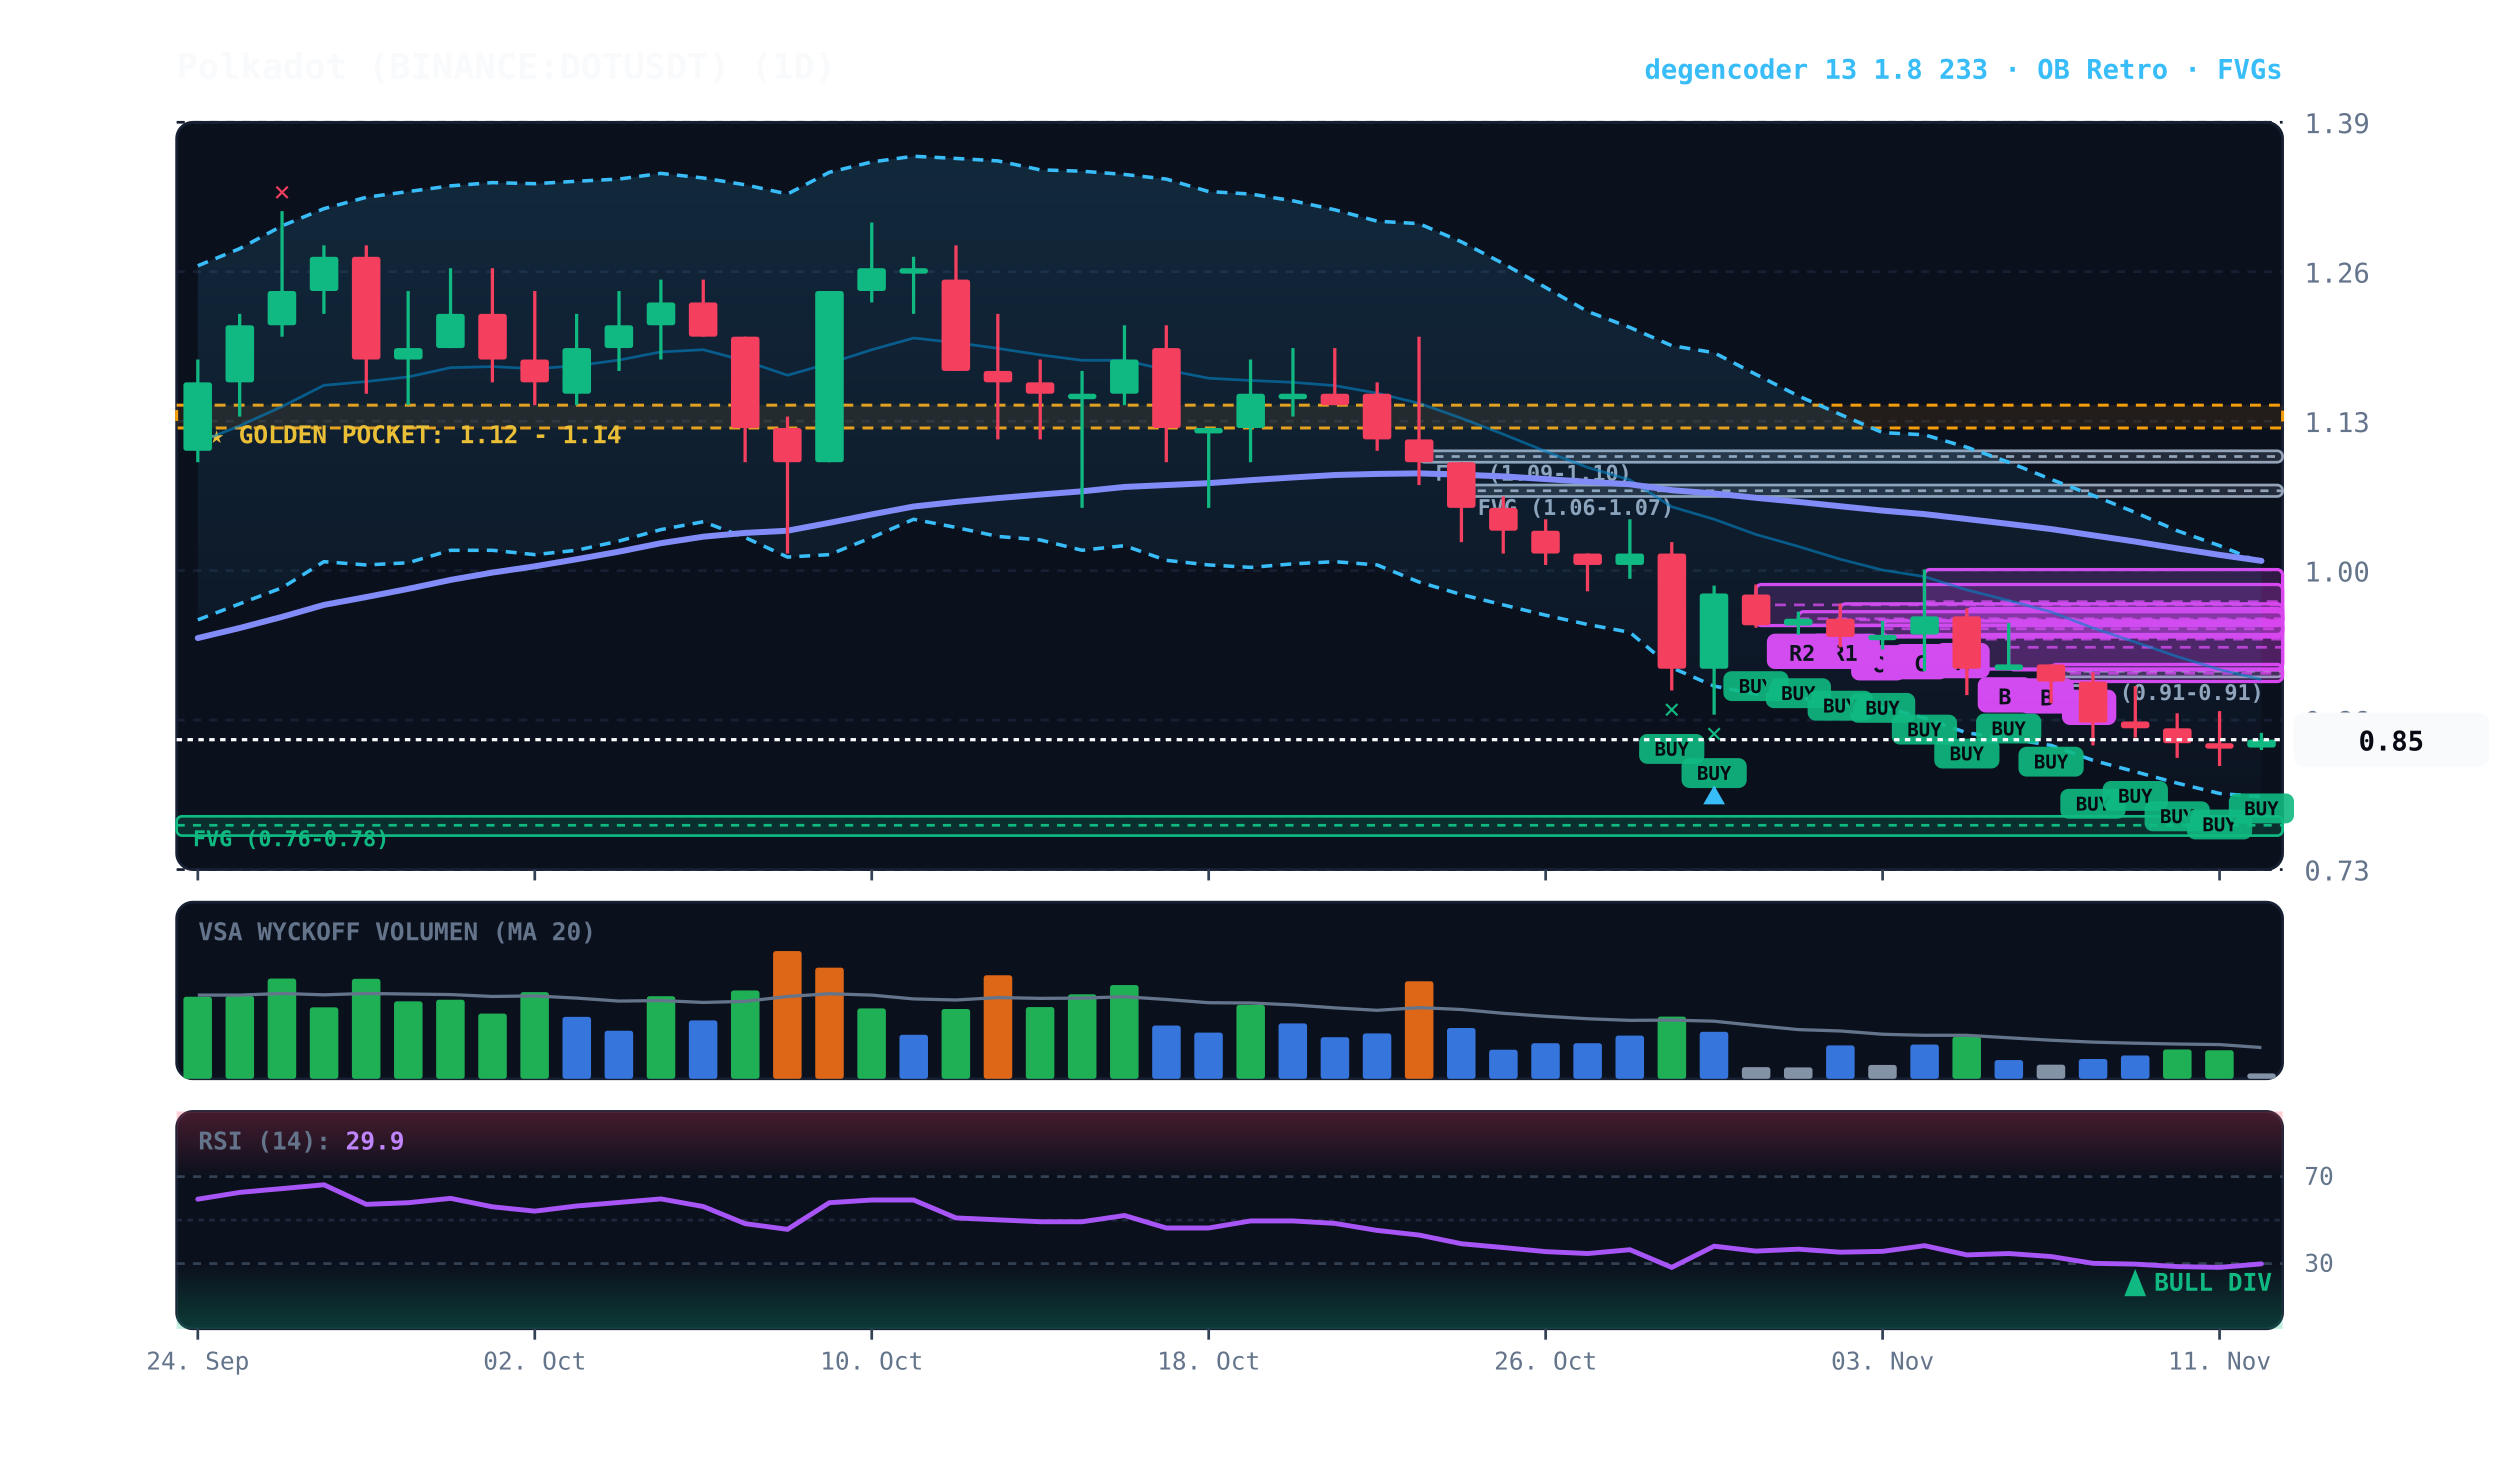
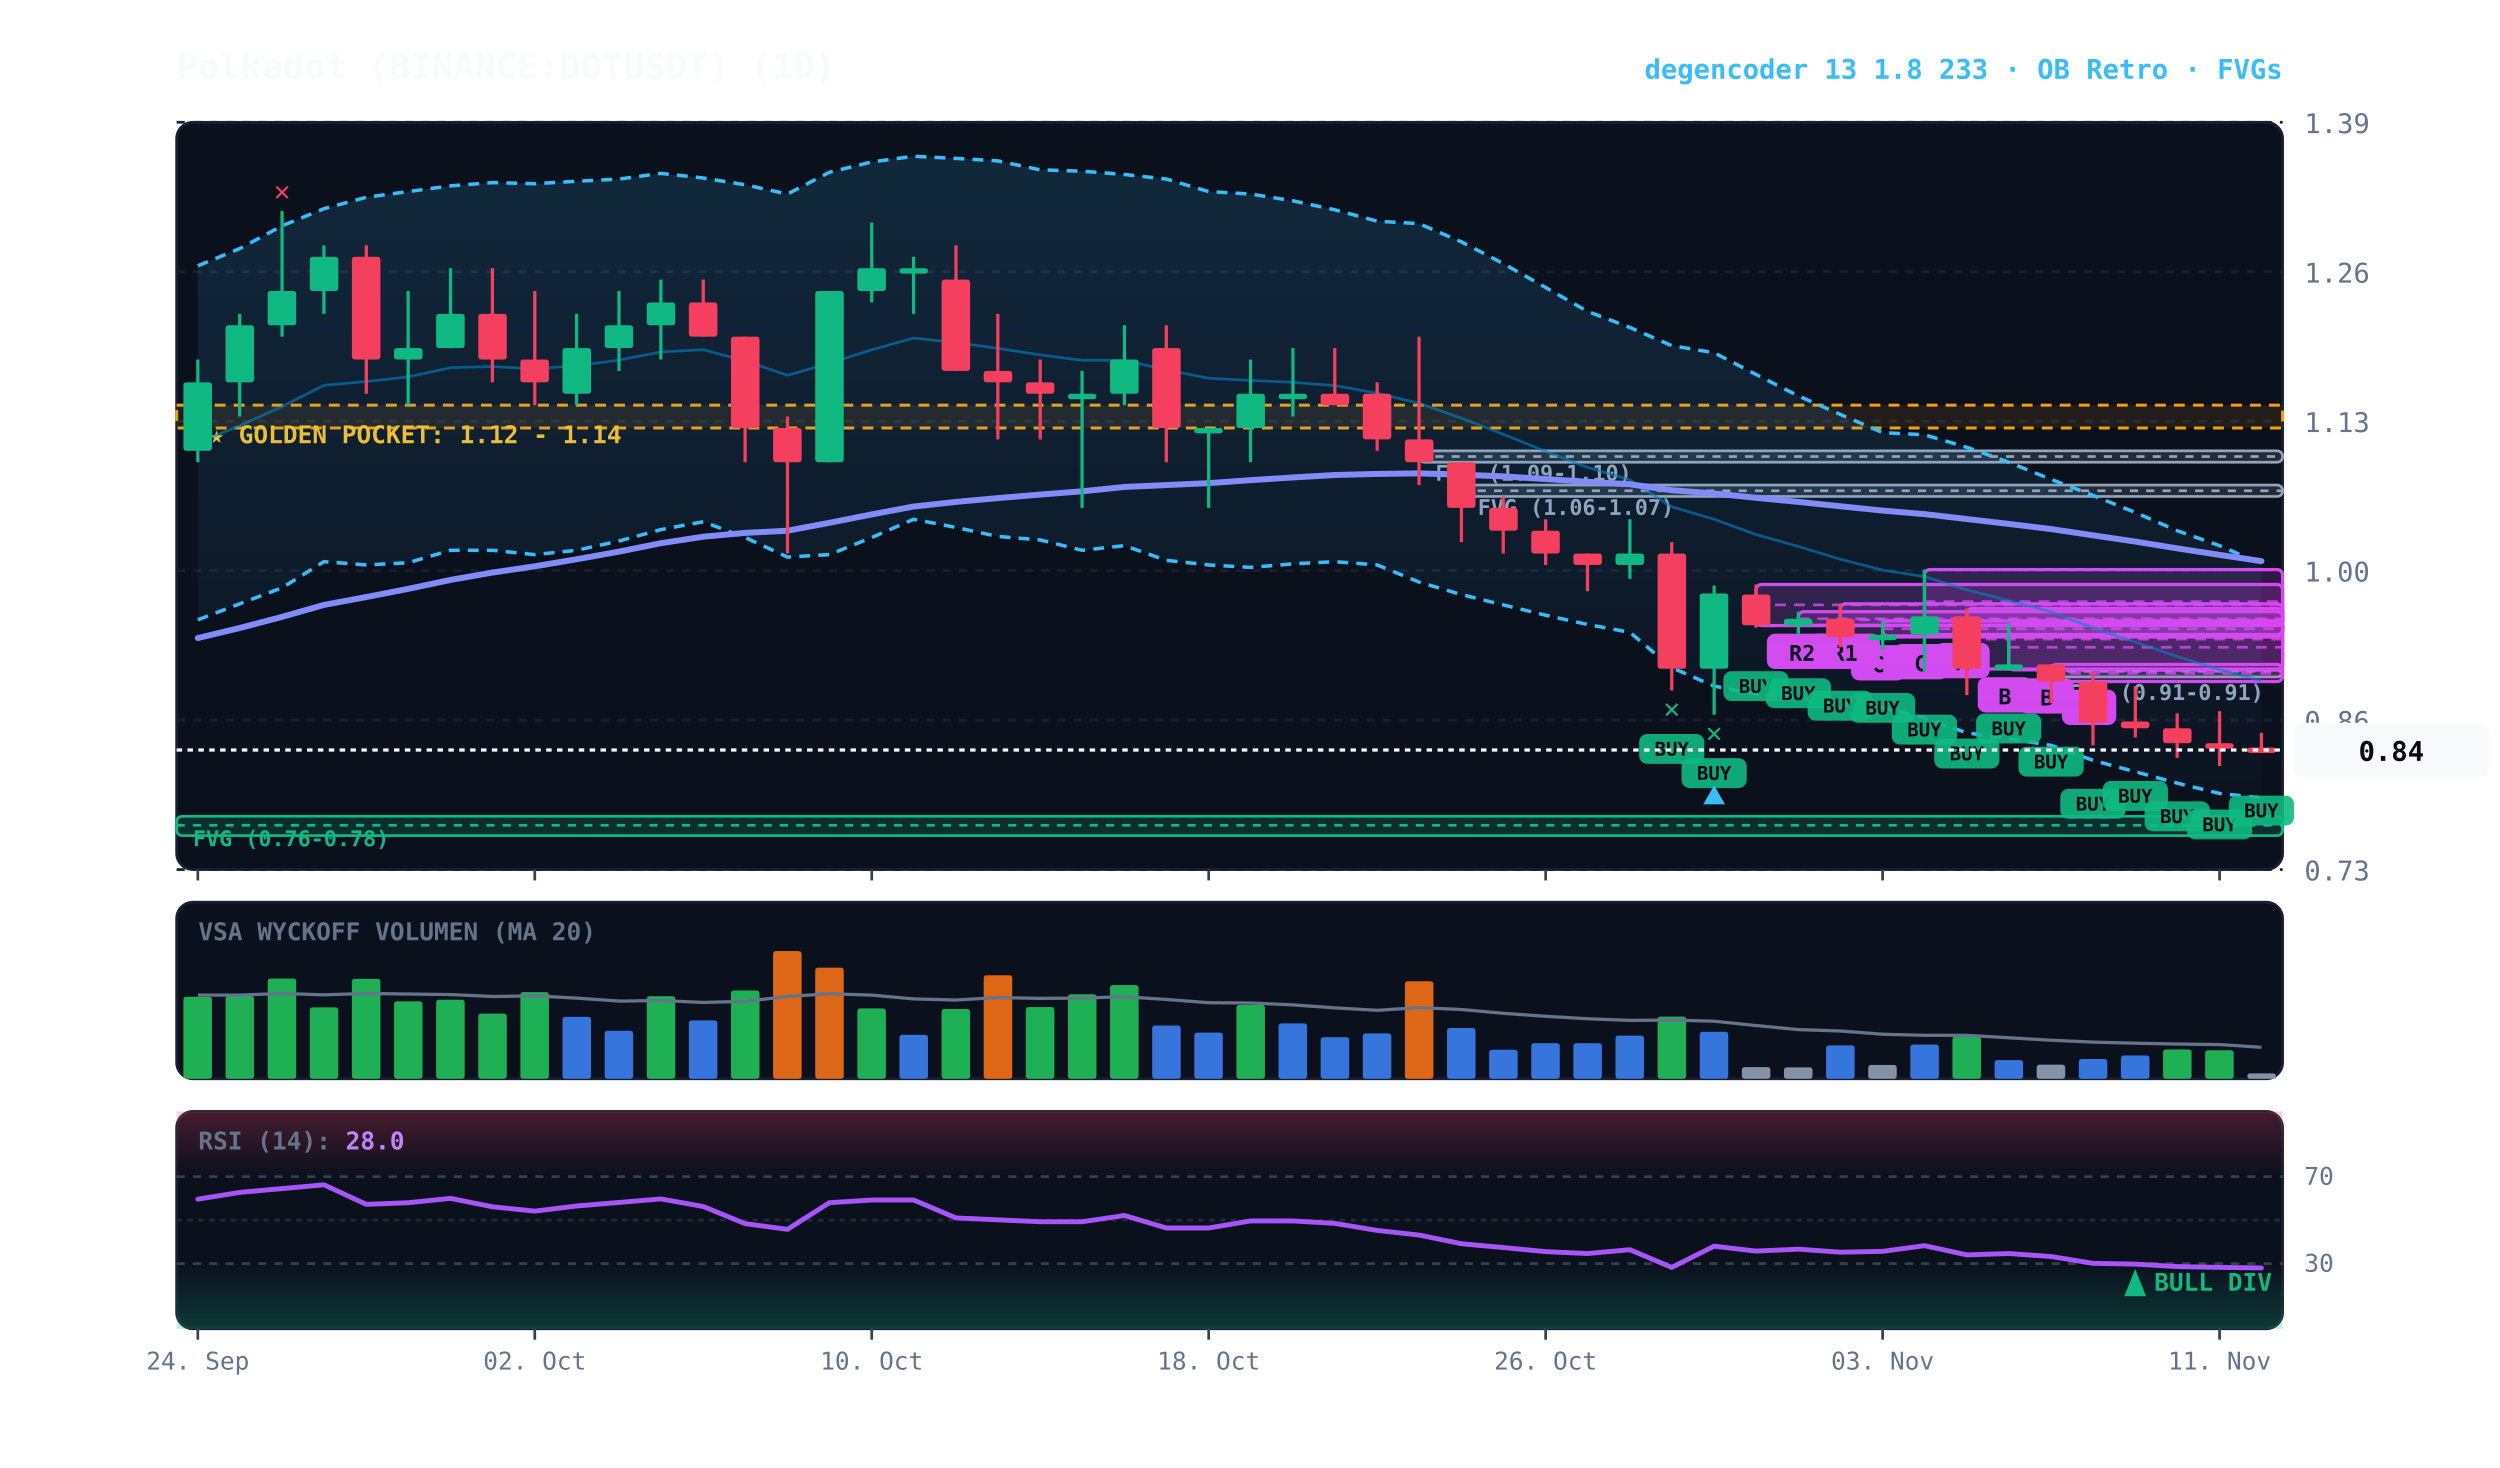
<svg xmlns="http://www.w3.org/2000/svg" viewBox="0 0 920 540" width="100%" height="100%" style="background:#070a13; font-family:'JetBrains Mono', monospace;">
  <defs>
    <linearGradient id="cloud-grad" x1="0%" y1="0%" x2="0%" y2="100%">
      <stop offset="0%" stop-color="#38bdf8" stop-opacity="0.14" />
      <stop offset="100%" stop-color="#38bdf8" stop-opacity="0.02" />
    </linearGradient>
    <linearGradient id="rsi-overbought" x1="0%" y1="0%" x2="0%" y2="100%">
      <stop offset="0%" stop-color="#f43f5e" stop-opacity="0.25" />
      <stop offset="100%" stop-color="#f43f5e" stop-opacity="0.0" />
    </linearGradient>
    <linearGradient id="rsi-oversold" x1="0%" y1="0%" x2="0%" y2="100%">
      <stop offset="0%" stop-color="#10b981" stop-opacity="0.0" />
      <stop offset="100%" stop-color="#10b981" stop-opacity="0.25" />
    </linearGradient>
  </defs>
  <rect x="65" y="45" width="775" height="275" fill="#0b101d" rx="6" stroke="#172033" stroke-width="1" />
  <rect x="65" y="332" width="775" height="65" fill="#0b101d" rx="6" stroke="#172033" stroke-width="1" />
  <rect x="65" y="409" width="775" height="80" fill="#0b101d" rx="6" stroke="#172033" stroke-width="1" />
  <line x1="65" y1="320.0" x2="840" y2="320.0" stroke="#172033" stroke-dasharray="3,3" stroke-width="1" />
  <text x="848" y="324.0" fill="#64748b" font-size="10" text-anchor="start">0.73</text>
  <line x1="65" y1="265.0" x2="840" y2="265.0" stroke="#172033" stroke-dasharray="3,3" stroke-width="1" />
  <text x="848" y="269.0" fill="#64748b" font-size="10" text-anchor="start">0.86</text>
  <line x1="65" y1="210.0" x2="840" y2="210.0" stroke="#172033" stroke-dasharray="3,3" stroke-width="1" />
  <text x="848" y="214.0" fill="#64748b" font-size="10" text-anchor="start">1.00</text>
  <line x1="65" y1="155.0" x2="840" y2="155.0" stroke="#172033" stroke-dasharray="3,3" stroke-width="1" />
  <text x="848" y="159.0" fill="#64748b" font-size="10" text-anchor="start">1.13</text>
  <line x1="65" y1="100.0" x2="840" y2="100.0" stroke="#172033" stroke-dasharray="3,3" stroke-width="1" />
  <text x="848" y="104.0" fill="#64748b" font-size="10" text-anchor="start">1.26</text>
  <line x1="65" y1="45.0" x2="840" y2="45.0" stroke="#172033" stroke-dasharray="3,3" stroke-width="1" />
  <text x="848" y="49.0" fill="#64748b" font-size="10" text-anchor="start">1.39</text>
  <rect x="65" y="149.1" width="775" height="8.4" fill="rgba(245, 158, 11, 0.10)" stroke="#f59e0b" stroke-dasharray="4,3" stroke-width="1.1" />
  <text x="77" y="163.1" fill="#fbbf24" font-size="9" font-weight="bold">★ GOLDEN POCKET: 1.12 - 1.14</text>
  <rect x="754.8" y="246.6" width="85.2" height="2.5" fill="rgba(148, 163, 184, 0.18)" stroke="#94a3b8" stroke-width="1" rx="2" />
  <line x1="754.8" y1="247.0" x2="840" y2="247.0" stroke="#94a3b8" stroke-dasharray="3,3" stroke-width="1" />
  <text x="760.8" y="257.6" fill="#94a3b8" font-size="8" font-weight="bold">FVG (0.91-0.91)</text>
  <rect x="537.8" y="178.5" width="302.2" height="4.2" fill="rgba(148, 163, 184, 0.18)" stroke="#94a3b8" stroke-width="1" rx="2" />
  <line x1="537.8" y1="180.6" x2="840" y2="180.6" stroke="#94a3b8" stroke-dasharray="3,3" stroke-width="1" />
  <text x="543.8" y="189.5" fill="#94a3b8" font-size="8" font-weight="bold">FVG (1.06-1.07)</text>
  <rect x="522.2" y="165.9" width="317.8" height="4.2" fill="rgba(148, 163, 184, 0.18)" stroke="#94a3b8" stroke-width="1" rx="2" />
  <line x1="522.2" y1="168.0" x2="840" y2="168.0" stroke="#94a3b8" stroke-dasharray="3,3" stroke-width="1" />
  <text x="528.2" y="176.9" fill="#94a3b8" font-size="8" font-weight="bold">FVG (1.09-1.10)</text>
  <rect x="65.0" y="300.4" width="775.0" height="7.1" fill="rgba(16, 185, 129, 0.18)" stroke="#10b981" stroke-width="1" rx="2" />
  <line x1="65.0" y1="303.7" x2="840" y2="303.7" stroke="#10b981" stroke-dasharray="3,3" stroke-width="1" />
  <text x="71.0" y="311.4" fill="#10b981" font-size="8" font-weight="bold">FVG (0.76-0.78)</text>
  <rect x="754.8" y="244.5" width="85.2" height="6.3" fill="rgba(217, 70, 239, 0.18)" stroke="#d946ef" stroke-width="1.2" rx="2" />
  <line x1="754.8" y1="247.8" x2="840" y2="247.8" stroke="#d946ef" stroke-dasharray="4,3" stroke-width="1.0" opacity="0.8" />
  <rect x="758.8" y="253.8" width="20" height="13" fill="#d946ef" rx="3" />
  <text x="768.8" y="263.8" fill="#070a13" font-size="8" font-weight="bold" text-anchor="middle">C</text>
  <rect x="739.2" y="229.3" width="100.8" height="17.2" fill="rgba(217, 70, 239, 0.18)" stroke="#d946ef" stroke-width="1.2" rx="2" />
  <line x1="739.2" y1="238.2" x2="840" y2="238.2" stroke="#d946ef" stroke-dasharray="4,3" stroke-width="1.0" opacity="0.8" />
  <rect x="743.2" y="249.6" width="20" height="13" fill="#d946ef" rx="3" />
  <text x="753.2" y="259.6" fill="#070a13" font-size="8" font-weight="bold" text-anchor="middle">B</text>
  <rect x="723.8" y="223.9" width="116.2" height="22.3" fill="rgba(217, 70, 239, 0.18)" stroke="#d946ef" stroke-width="1.2" rx="2" />
  <line x1="723.8" y1="235.2" x2="840" y2="235.2" stroke="#d946ef" stroke-dasharray="4,3" stroke-width="1.0" opacity="0.8" />
  <rect x="727.8" y="249.2" width="20" height="13" fill="#d946ef" rx="3" />
  <text x="737.8" y="259.2" fill="#070a13" font-size="8" font-weight="bold" text-anchor="middle">B</text>
  <rect x="708.2" y="209.6" width="131.8" height="23.9" fill="rgba(217, 70, 239, 0.18)" stroke="#d946ef" stroke-width="1.2" rx="2" />
  <line x1="708.2" y1="221.4" x2="840" y2="221.4" stroke="#d946ef" stroke-dasharray="4,3" stroke-width="1.0" opacity="0.8" />
  <rect x="712.2" y="236.6" width="20" height="13" fill="#d946ef" rx="3" />
  <text x="722.2" y="246.6" fill="#070a13" font-size="8" font-weight="bold" text-anchor="middle">A</text>
  <rect x="692.8" y="228.5" width="147.2" height="5.5" fill="rgba(217, 70, 239, 0.18)" stroke="#d946ef" stroke-width="1.2" rx="2" />
  <line x1="692.8" y1="231.4" x2="840" y2="231.4" stroke="#d946ef" stroke-dasharray="4,3" stroke-width="1.0" opacity="0.8" />
  <rect x="696.8" y="237.0" width="20" height="13" fill="#d946ef" rx="3" />
  <text x="706.8" y="247.0" fill="#070a13" font-size="8" font-weight="bold" text-anchor="middle">C</text>
  <rect x="677.2" y="222.2" width="162.8" height="12.2" fill="rgba(217, 70, 239, 0.18)" stroke="#d946ef" stroke-width="1.2" rx="2" />
  <line x1="677.2" y1="228.1" x2="840" y2="228.1" stroke="#d946ef" stroke-dasharray="4,3" stroke-width="1.0" opacity="0.8" />
  <rect x="681.2" y="237.4" width="20" height="13" fill="#d946ef" rx="3" />
  <text x="691.2" y="247.4" fill="#070a13" font-size="8" font-weight="bold" text-anchor="middle">C</text>
  <rect x="661.8" y="225.1" width="178.2" height="5.0" fill="rgba(217, 70, 239, 0.18)" stroke="#d946ef" stroke-width="1.2" rx="2" />
  <line x1="661.8" y1="227.7" x2="840" y2="227.7" stroke="#d946ef" stroke-dasharray="4,3" stroke-width="1.0" opacity="0.8" />
  <rect x="665.8" y="233.2" width="26" height="13" fill="#d946ef" rx="3" />
  <text x="678.8" y="243.2" fill="#070a13" font-size="8" font-weight="bold" text-anchor="middle">R1</text>
  <rect x="646.2" y="215.1" width="193.8" height="15.1" fill="rgba(217, 70, 239, 0.18)" stroke="#d946ef" stroke-width="1.2" rx="2" />
  <line x1="646.2" y1="222.6" x2="840" y2="222.6" stroke="#d946ef" stroke-dasharray="4,3" stroke-width="1.0" opacity="0.8" />
  <rect x="650.2" y="233.2" width="26" height="13" fill="#d946ef" rx="3" />
  <text x="663.2" y="243.2" fill="#070a13" font-size="8" font-weight="bold" text-anchor="middle">R2</text>
-   <polygon points="72.8,97.8 88.2,91.5 103.8,83.1 119.2,76.8 134.8,72.6 150.2,70.5 165.8,68.4 181.2,67.2 196.8,67.6 212.2,66.7 227.8,65.9 243.2,63.8 258.8,65.5 274.2,68.0 289.8,71.4 305.2,63.4 320.8,59.6 336.2,57.5 351.8,58.3 367.2,59.2 382.8,62.5 398.2,63.0 413.8,64.2 429.2,65.9 444.8,70.5 460.2,71.4 475.8,73.9 491.2,77.2 506.8,81.4 522.2,82.3 537.8,89.0 553.2,97.0 568.8,105.8 584.2,114.6 599.8,120.5 615.2,127.2 630.8,129.8 646.2,137.8 661.8,145.7 677.2,152.5 692.8,159.2 708.2,160.0 723.8,164.6 739.2,170.1 754.8,176.4 770.2,182.3 785.8,188.6 801.2,195.3 816.8,200.8 832.2,207.1 832.2,293.2 816.8,292.0 801.2,288.2 785.8,284.0 770.2,279.8 754.8,274.3 739.2,271.8 723.8,269.7 708.2,264.2 692.8,260.4 677.2,259.2 661.8,256.7 646.2,255.4 630.8,252.5 615.2,245.7 599.8,232.7 584.2,229.8 568.8,226.4 553.2,222.6 537.8,218.8 522.2,214.2 506.8,207.9 491.2,206.7 475.8,207.5 460.2,208.8 444.8,207.9 429.2,206.2 413.8,200.8 398.2,202.5 382.8,198.7 367.2,197.4 351.8,194.1 336.2,191.1 320.8,197.8 305.2,204.1 289.8,205.0 274.2,197.8 258.8,192.0 243.2,194.9 227.8,199.1 212.2,202.5 196.8,204.1 181.2,202.5 165.8,202.5 150.2,207.1 134.8,207.9 119.2,206.7 103.8,216.3 88.2,222.2 72.8,228.1" fill="url(#cloud-grad)" />
-   <polyline points="72.8,97.8 88.2,91.5 103.8,83.1 119.2,76.8 134.8,72.6 150.2,70.5 165.8,68.4 181.2,67.2 196.8,67.6 212.2,66.7 227.8,65.9 243.2,63.8 258.8,65.5 274.2,68.0 289.8,71.4 305.2,63.4 320.8,59.6 336.2,57.5 351.8,58.3 367.2,59.2 382.8,62.5 398.2,63.0 413.8,64.2 429.2,65.9 444.8,70.5 460.2,71.4 475.8,73.9 491.2,77.2 506.8,81.4 522.2,82.3 537.8,89.0 553.2,97.0 568.8,105.8 584.2,114.6 599.8,120.5 615.2,127.2 630.8,129.8 646.2,137.8 661.8,145.7 677.2,152.5 692.8,159.2 708.2,160.0 723.8,164.6 739.2,170.1 754.8,176.4 770.2,182.3 785.8,188.6 801.2,195.3 816.8,200.8 832.2,207.1" fill="none" stroke="#38bdf8" stroke-width="1.3" stroke-dasharray="4,3" />
-   <polyline points="72.8,228.1 88.2,222.2 103.8,216.3 119.2,206.7 134.8,207.9 150.2,207.1 165.8,202.5 181.2,202.5 196.8,204.1 212.2,202.5 227.8,199.1 243.2,194.9 258.8,192.0 274.2,197.8 289.8,205.0 305.2,204.1 320.8,197.8 336.2,191.1 351.8,194.1 367.2,197.4 382.8,198.7 398.2,202.5 413.8,200.8 429.2,206.2 444.8,207.9 460.2,208.8 475.8,207.5 491.2,206.7 506.8,207.9 522.2,214.2 537.8,218.8 553.2,222.6 568.8,226.4 584.2,229.8 599.8,232.7 615.2,245.7 630.8,252.5 646.2,255.4 661.8,256.7 677.2,259.2 692.8,260.4 708.2,264.2 723.8,269.7 739.2,271.8 754.8,274.3 770.2,279.8 785.8,284.0 801.2,288.2 816.8,292.0 832.2,293.2" fill="none" stroke="#38bdf8" stroke-width="1.3" stroke-dasharray="4,3" />
-   <polyline points="72.8,162.9 88.2,156.7 103.8,149.6 119.2,141.8 134.8,140.4 150.2,138.7 165.8,135.3 181.2,134.9 196.8,135.7 212.2,134.6 227.8,132.5 243.2,129.5 258.8,128.7 274.2,132.8 289.8,138.1 305.2,133.7 320.8,128.7 336.2,124.4 351.8,126.1 367.2,128.2 382.8,130.6 398.2,132.6 413.8,132.6 429.2,136.1 444.8,139.2 460.2,140.0 475.8,140.7 491.2,141.9 506.8,144.7 522.2,148.4 537.8,153.9 553.2,159.8 568.8,166.1 584.2,172.0 599.8,176.6 615.2,186.5 630.8,191.1 646.2,196.7 661.8,201.1 677.2,205.8 692.8,209.8 708.2,212.2 723.8,217.1 739.2,221.0 754.8,225.2 770.2,231.1 785.8,236.3 801.2,241.6 816.8,246.4 832.2,250.1" fill="none" stroke="#0284c7" stroke-width="1.0" stroke-opacity="0.6" />
-   <polyline points="72.8,234.8 88.2,231.1 103.8,227.0 119.2,222.6 134.8,219.7 150.2,216.7 165.8,213.4 181.2,210.7 196.8,208.4 212.2,205.8 227.8,203.0 243.2,199.9 258.8,197.5 274.2,196.1 289.8,195.3 305.2,192.4 320.8,189.3 336.2,186.4 351.8,184.7 367.2,183.3 382.8,182.0 398.2,180.8 413.8,179.2 429.2,178.5 444.8,177.8 460.2,176.7 475.8,175.7 491.2,174.8 506.8,174.4 522.2,174.2 537.8,174.7 553.2,175.3 568.8,176.3 584.2,177.3 599.8,178.2 615.2,180.4 630.8,181.6 646.2,183.2 661.8,184.7 677.2,186.3 692.8,187.9 708.2,189.2 723.8,191.0 739.2,192.8 754.8,194.7 770.2,197.0 785.8,199.3 801.2,201.8 816.8,204.2 832.2,206.4" fill="none" stroke="#818cf8" stroke-width="2.2" stroke-linecap="round" />
+   <polygon points="72.8,97.8 88.2,91.5 103.8,83.1 119.2,76.8 134.8,72.6 150.2,70.5 165.8,68.4 181.2,67.2 196.8,67.6 212.2,66.7 227.8,65.9 243.2,63.8 258.8,65.5 274.2,68.0 289.8,71.4 305.2,63.4 320.8,59.6 336.2,57.5 351.8,58.3 367.2,59.2 382.8,62.5 398.2,63.0 413.8,64.2 429.2,65.9 444.8,70.5 460.2,71.4 475.8,73.9 491.2,77.2 506.8,81.4 522.2,82.3 537.8,89.0 553.2,97.0 568.8,105.8 584.2,114.6 599.8,120.5 615.2,127.2 630.8,129.8 646.2,137.8 661.8,145.7 677.2,152.5 692.8,159.2 708.2,160.0 723.8,164.6 739.2,170.1 754.8,176.4 770.2,182.3 785.8,188.6 801.2,195.3 816.8,200.8 832.2,207.5 832.2,293.6 816.8,292.0 801.2,288.2 785.8,284.0 770.2,279.8 754.8,274.3 739.2,271.8 723.8,269.7 708.2,264.2 692.8,260.4 677.2,259.2 661.8,256.7 646.2,255.4 630.8,252.5 615.2,245.7 599.8,232.7 584.2,229.8 568.8,226.4 553.2,222.6 537.8,218.8 522.2,214.2 506.8,207.9 491.2,206.7 475.8,207.5 460.2,208.8 444.8,207.9 429.2,206.2 413.8,200.8 398.2,202.5 382.8,198.7 367.2,197.4 351.8,194.1 336.2,191.1 320.8,197.8 305.2,204.1 289.8,205.0 274.2,197.8 258.8,192.0 243.2,194.9 227.8,199.1 212.2,202.5 196.8,204.1 181.2,202.5 165.8,202.5 150.2,207.1 134.8,207.9 119.2,206.7 103.8,216.3 88.2,222.2 72.8,228.1" fill="url(#cloud-grad)" />
+   <polyline points="72.8,97.8 88.2,91.5 103.8,83.1 119.2,76.8 134.8,72.6 150.2,70.5 165.8,68.4 181.2,67.2 196.8,67.6 212.2,66.7 227.8,65.9 243.2,63.8 258.8,65.5 274.2,68.0 289.8,71.4 305.2,63.4 320.8,59.6 336.2,57.5 351.8,58.3 367.2,59.2 382.8,62.5 398.2,63.0 413.8,64.2 429.2,65.9 444.8,70.5 460.2,71.4 475.8,73.9 491.2,77.2 506.8,81.4 522.2,82.3 537.8,89.0 553.2,97.0 568.8,105.8 584.2,114.6 599.8,120.5 615.2,127.2 630.8,129.8 646.2,137.8 661.8,145.7 677.2,152.5 692.8,159.2 708.2,160.0 723.8,164.6 739.2,170.1 754.8,176.4 770.2,182.3 785.8,188.6 801.2,195.3 816.8,200.8 832.2,207.5" fill="none" stroke="#38bdf8" stroke-width="1.3" stroke-dasharray="4,3" />
+   <polyline points="72.8,228.1 88.2,222.2 103.8,216.3 119.2,206.7 134.8,207.9 150.2,207.1 165.8,202.5 181.2,202.5 196.8,204.1 212.2,202.5 227.8,199.1 243.2,194.9 258.8,192.0 274.2,197.8 289.8,205.0 305.2,204.1 320.8,197.8 336.2,191.1 351.8,194.1 367.2,197.4 382.8,198.7 398.2,202.5 413.8,200.8 429.2,206.2 444.8,207.9 460.2,208.8 475.8,207.5 491.2,206.7 506.8,207.9 522.2,214.2 537.8,218.8 553.2,222.6 568.8,226.4 584.2,229.8 599.8,232.7 615.2,245.7 630.8,252.5 646.2,255.4 661.8,256.7 677.2,259.2 692.8,260.4 708.2,264.2 723.8,269.7 739.2,271.8 754.8,274.3 770.2,279.8 785.8,284.0 801.2,288.2 816.8,292.0 832.2,293.6" fill="none" stroke="#38bdf8" stroke-width="1.3" stroke-dasharray="4,3" />
+   <polyline points="72.8,162.9 88.2,156.7 103.8,149.6 119.2,141.8 134.8,140.4 150.2,138.7 165.8,135.3 181.2,134.9 196.8,135.7 212.2,134.6 227.8,132.5 243.2,129.5 258.8,128.7 274.2,132.8 289.8,138.1 305.2,133.7 320.8,128.7 336.2,124.4 351.8,126.1 367.2,128.2 382.8,130.6 398.2,132.6 413.8,132.6 429.2,136.1 444.8,139.2 460.2,140.0 475.8,140.7 491.2,141.9 506.8,144.7 522.2,148.4 537.8,153.9 553.2,159.8 568.8,166.1 584.2,172.0 599.8,176.6 615.2,186.5 630.8,191.1 646.2,196.7 661.8,201.1 677.2,205.8 692.8,209.8 708.2,212.2 723.8,217.1 739.2,221.0 754.8,225.2 770.2,231.1 785.8,236.3 801.2,241.6 816.8,246.4 832.2,250.6" fill="none" stroke="#0284c7" stroke-width="1.0" stroke-opacity="0.6" />
+   <polyline points="72.8,234.8 88.2,231.1 103.8,227.0 119.2,222.6 134.8,219.7 150.2,216.7 165.8,213.4 181.2,210.7 196.8,208.4 212.2,205.8 227.8,203.0 243.2,199.9 258.8,197.5 274.2,196.1 289.8,195.3 305.2,192.4 320.8,189.3 336.2,186.4 351.8,184.7 367.2,183.3 382.8,182.0 398.2,180.8 413.8,179.2 429.2,178.5 444.8,177.8 460.2,176.7 475.8,175.7 491.2,174.8 506.8,174.4 522.2,174.2 537.8,174.7 553.2,175.3 568.8,176.3 584.2,177.3 599.8,178.2 615.2,180.4 630.8,181.6 646.2,183.2 661.8,184.7 677.2,186.3 692.8,187.9 708.2,189.2 723.8,191.0 739.2,192.8 754.8,194.7 770.2,197.0 785.8,199.3 801.2,201.8 816.8,204.2 832.2,206.5" fill="none" stroke="#818cf8" stroke-width="2.2" stroke-linecap="round" />
  <line x1="72.8" y1="132.3" x2="72.8" y2="170.1" stroke="#10b981" stroke-width="1.2" />
  <rect x="67.5" y="140.7" width="10.5" height="25.2" fill="#10b981" rx="1" />
  <line x1="88.2" y1="115.5" x2="88.2" y2="153.3" stroke="#10b981" stroke-width="1.2" />
  <rect x="83.0" y="119.7" width="10.5" height="21.0" fill="#10b981" rx="1" />
  <line x1="103.8" y1="77.7" x2="103.8" y2="123.9" stroke="#10b981" stroke-width="1.2" />
  <rect x="98.5" y="107.1" width="10.5" height="12.6" fill="#10b981" rx="1" />
  <text x="103.8" y="73.7" fill="#f43f5e" font-size="10" font-weight="bold" text-anchor="middle">✕</text>
  <line x1="119.2" y1="90.3" x2="119.2" y2="115.5" stroke="#10b981" stroke-width="1.2" />
  <rect x="114.0" y="94.5" width="10.5" height="12.6" fill="#10b981" rx="1" />
  <line x1="134.8" y1="90.3" x2="134.8" y2="144.9" stroke="#f43f5e" stroke-width="1.2" />
  <rect x="129.5" y="94.5" width="10.5" height="37.8" fill="#f43f5e" rx="1" />
  <line x1="150.2" y1="107.1" x2="150.2" y2="149.1" stroke="#10b981" stroke-width="1.2" />
  <rect x="145.0" y="128.1" width="10.5" height="4.2" fill="#10b981" rx="1" />
  <line x1="165.8" y1="98.7" x2="165.8" y2="128.1" stroke="#10b981" stroke-width="1.2" />
  <rect x="160.5" y="115.5" width="10.5" height="12.6" fill="#10b981" rx="1" />
  <line x1="181.2" y1="98.7" x2="181.2" y2="140.7" stroke="#f43f5e" stroke-width="1.2" />
  <rect x="176.0" y="115.5" width="10.5" height="16.8" fill="#f43f5e" rx="1" />
  <line x1="196.8" y1="107.1" x2="196.8" y2="149.1" stroke="#f43f5e" stroke-width="1.2" />
  <rect x="191.5" y="132.3" width="10.5" height="8.4" fill="#f43f5e" rx="1" />
  <line x1="212.2" y1="115.5" x2="212.2" y2="149.1" stroke="#10b981" stroke-width="1.2" />
  <rect x="207.0" y="128.1" width="10.5" height="16.8" fill="#10b981" rx="1" />
  <line x1="227.8" y1="107.1" x2="227.8" y2="136.5" stroke="#10b981" stroke-width="1.2" />
  <rect x="222.5" y="119.7" width="10.5" height="8.4" fill="#10b981" rx="1" />
  <line x1="243.2" y1="102.9" x2="243.2" y2="132.3" stroke="#10b981" stroke-width="1.2" />
  <rect x="238.0" y="111.3" width="10.5" height="8.4" fill="#10b981" rx="1" />
  <line x1="258.8" y1="102.9" x2="258.8" y2="123.9" stroke="#f43f5e" stroke-width="1.2" />
  <rect x="253.5" y="111.3" width="10.5" height="12.6" fill="#f43f5e" rx="1" />
  <line x1="274.2" y1="123.9" x2="274.2" y2="170.1" stroke="#f43f5e" stroke-width="1.2" />
  <rect x="269.0" y="123.9" width="10.5" height="33.6" fill="#f43f5e" rx="1" />
  <line x1="289.8" y1="153.3" x2="289.8" y2="203.7" stroke="#f43f5e" stroke-width="1.2" />
  <rect x="284.5" y="157.5" width="10.5" height="12.6" fill="#f43f5e" rx="1" />
  <line x1="305.2" y1="107.1" x2="305.2" y2="170.1" stroke="#10b981" stroke-width="1.2" />
  <rect x="300.0" y="107.1" width="10.5" height="63.0" fill="#10b981" rx="1" />
  <line x1="320.8" y1="81.9" x2="320.8" y2="111.3" stroke="#10b981" stroke-width="1.2" />
  <rect x="315.5" y="98.7" width="10.5" height="8.4" fill="#10b981" rx="1" />
  <line x1="336.2" y1="94.5" x2="336.2" y2="115.5" stroke="#10b981" stroke-width="1.2" />
  <rect x="331.0" y="98.7" width="10.5" height="2.0" fill="#10b981" rx="1" />
  <line x1="351.8" y1="90.3" x2="351.8" y2="136.5" stroke="#f43f5e" stroke-width="1.2" />
  <rect x="346.5" y="102.9" width="10.5" height="33.6" fill="#f43f5e" rx="1" />
  <line x1="367.2" y1="115.5" x2="367.2" y2="161.7" stroke="#f43f5e" stroke-width="1.2" />
  <rect x="362.0" y="136.5" width="10.5" height="4.2" fill="#f43f5e" rx="1" />
  <line x1="382.8" y1="132.3" x2="382.8" y2="161.7" stroke="#f43f5e" stroke-width="1.2" />
  <rect x="377.5" y="140.7" width="10.5" height="4.2" fill="#f43f5e" rx="1" />
  <line x1="398.2" y1="136.5" x2="398.2" y2="186.9" stroke="#10b981" stroke-width="1.2" />
  <rect x="393.0" y="144.9" width="10.5" height="2.0" fill="#10b981" rx="1" />
  <line x1="413.8" y1="119.7" x2="413.8" y2="149.1" stroke="#10b981" stroke-width="1.2" />
  <rect x="408.5" y="132.3" width="10.5" height="12.6" fill="#10b981" rx="1" />
  <line x1="429.2" y1="119.7" x2="429.2" y2="170.1" stroke="#f43f5e" stroke-width="1.2" />
  <rect x="424.0" y="128.1" width="10.5" height="29.4" fill="#f43f5e" rx="1" />
  <line x1="444.8" y1="157.5" x2="444.8" y2="186.9" stroke="#10b981" stroke-width="1.2" />
  <rect x="439.5" y="157.5" width="10.5" height="2.0" fill="#10b981" rx="1" />
  <line x1="460.2" y1="132.3" x2="460.2" y2="170.1" stroke="#10b981" stroke-width="1.2" />
  <rect x="455.0" y="144.9" width="10.5" height="12.6" fill="#10b981" rx="1" />
  <line x1="475.8" y1="128.1" x2="475.8" y2="153.3" stroke="#10b981" stroke-width="1.2" />
  <rect x="470.5" y="144.9" width="10.5" height="2.0" fill="#10b981" rx="1" />
  <line x1="491.2" y1="128.1" x2="491.2" y2="149.1" stroke="#f43f5e" stroke-width="1.2" />
  <rect x="486.0" y="144.9" width="10.5" height="4.2" fill="#f43f5e" rx="1" />
  <line x1="506.8" y1="140.7" x2="506.8" y2="165.9" stroke="#f43f5e" stroke-width="1.2" />
  <rect x="501.5" y="144.9" width="10.5" height="16.8" fill="#f43f5e" rx="1" />
  <line x1="522.2" y1="123.9" x2="522.2" y2="178.5" stroke="#f43f5e" stroke-width="1.2" />
  <rect x="517.0" y="161.7" width="10.5" height="8.4" fill="#f43f5e" rx="1" />
  <line x1="537.8" y1="170.1" x2="537.8" y2="199.5" stroke="#f43f5e" stroke-width="1.2" />
  <rect x="532.5" y="170.1" width="10.5" height="16.8" fill="#f43f5e" rx="1" />
  <line x1="553.2" y1="182.7" x2="553.2" y2="203.7" stroke="#f43f5e" stroke-width="1.2" />
  <rect x="548.0" y="186.9" width="10.5" height="8.4" fill="#f43f5e" rx="1" />
  <line x1="568.8" y1="191.1" x2="568.8" y2="207.9" stroke="#f43f5e" stroke-width="1.2" />
  <rect x="563.5" y="195.3" width="10.5" height="8.4" fill="#f43f5e" rx="1" />
  <line x1="584.2" y1="203.7" x2="584.2" y2="217.6" stroke="#f43f5e" stroke-width="1.2" />
  <rect x="579.0" y="203.7" width="10.5" height="4.2" fill="#f43f5e" rx="1" />
  <line x1="599.8" y1="191.1" x2="599.8" y2="213.0" stroke="#10b981" stroke-width="1.2" />
  <rect x="594.5" y="203.7" width="10.5" height="4.2" fill="#10b981" rx="1" />
  <line x1="615.2" y1="199.5" x2="615.2" y2="254.1" stroke="#f43f5e" stroke-width="1.2" />
  <rect x="610.0" y="203.7" width="10.5" height="42.4" fill="#f43f5e" rx="1" />
  <rect x="603.2" y="270.1" width="24" height="11" fill="#10b981" rx="3" opacity="0.9" />
  <text x="615.2" y="278.1" fill="#070a13" font-size="7" font-weight="bold" text-anchor="middle">BUY</text>
  <text x="615.2" y="264.1" fill="#10b981" font-size="10" font-weight="bold" text-anchor="middle">✕</text>
  <line x1="630.8" y1="215.5" x2="630.8" y2="263.0" stroke="#10b981" stroke-width="1.2" />
  <rect x="625.5" y="218.4" width="10.5" height="27.7" fill="#10b981" rx="1" />
  <rect x="618.8" y="279.0" width="24" height="11" fill="#10b981" rx="3" opacity="0.9" />
  <text x="630.8" y="287.0" fill="#070a13" font-size="7" font-weight="bold" text-anchor="middle">BUY</text>
  <text x="630.8" y="273.0" fill="#10b981" font-size="10" font-weight="bold" text-anchor="middle">✕</text>
  <polygon points="630.8,289.0 626.8,296.0 634.8,296.0" fill="#38bdf8" />
  <line x1="646.2" y1="215.1" x2="646.2" y2="231.0" stroke="#f43f5e" stroke-width="1.2" />
  <rect x="641.0" y="218.8" width="10.5" height="11.3" fill="#f43f5e" rx="1" />
  <rect x="634.2" y="247.0" width="24" height="11" fill="#10b981" rx="3" opacity="0.9" />
  <text x="646.2" y="255.0" fill="#070a13" font-size="7" font-weight="bold" text-anchor="middle">BUY</text>
  <line x1="661.8" y1="225.1" x2="661.8" y2="233.6" stroke="#10b981" stroke-width="1.2" />
  <rect x="656.5" y="227.7" width="10.5" height="2.5" fill="#10b981" rx="1" />
  <rect x="649.8" y="249.6" width="24" height="11" fill="#10b981" rx="3" opacity="0.9" />
  <text x="661.8" y="257.6" fill="#070a13" font-size="7" font-weight="bold" text-anchor="middle">BUY</text>
  <line x1="677.2" y1="222.2" x2="677.2" y2="238.2" stroke="#f43f5e" stroke-width="1.2" />
  <rect x="672.0" y="227.7" width="10.5" height="6.7" fill="#f43f5e" rx="1" />
  <rect x="665.2" y="254.2" width="24" height="11" fill="#10b981" rx="3" opacity="0.9" />
  <text x="677.2" y="262.2" fill="#070a13" font-size="7" font-weight="bold" text-anchor="middle">BUY</text>
  <line x1="692.8" y1="228.5" x2="692.8" y2="239.0" stroke="#10b981" stroke-width="1.2" />
  <rect x="687.5" y="233.6" width="10.5" height="2.0" fill="#10b981" rx="1" />
  <rect x="680.8" y="255.0" width="24" height="11" fill="#10b981" rx="3" opacity="0.9" />
  <text x="692.8" y="263.0" fill="#070a13" font-size="7" font-weight="bold" text-anchor="middle">BUY</text>
  <line x1="708.2" y1="209.6" x2="708.2" y2="247.0" stroke="#10b981" stroke-width="1.2" />
  <rect x="703.0" y="226.8" width="10.5" height="6.7" fill="#10b981" rx="1" />
  <rect x="696.2" y="263.0" width="24" height="11" fill="#10b981" rx="3" opacity="0.9" />
  <text x="708.2" y="271.0" fill="#070a13" font-size="7" font-weight="bold" text-anchor="middle">BUY</text>
  <line x1="723.8" y1="223.9" x2="723.8" y2="255.8" stroke="#f43f5e" stroke-width="1.2" />
  <rect x="718.5" y="226.8" width="10.5" height="19.3" fill="#f43f5e" rx="1" />
  <rect x="711.8" y="271.8" width="24" height="11" fill="#10b981" rx="3" opacity="0.9" />
  <text x="723.8" y="279.8" fill="#070a13" font-size="7" font-weight="bold" text-anchor="middle">BUY</text>
  <line x1="739.2" y1="229.3" x2="739.2" y2="246.6" stroke="#10b981" stroke-width="1.2" />
  <rect x="734.0" y="244.5" width="10.5" height="2.1" fill="#10b981" rx="1" />
  <rect x="727.2" y="262.6" width="24" height="11" fill="#10b981" rx="3" opacity="0.9" />
  <text x="739.2" y="270.6" fill="#070a13" font-size="7" font-weight="bold" text-anchor="middle">BUY</text>
  <line x1="754.8" y1="244.5" x2="754.8" y2="258.8" stroke="#f43f5e" stroke-width="1.2" />
  <rect x="749.5" y="244.5" width="10.5" height="6.3" fill="#f43f5e" rx="1" />
  <rect x="742.8" y="274.8" width="24" height="11" fill="#10b981" rx="3" opacity="0.9" />
  <text x="754.8" y="282.8" fill="#070a13" font-size="7" font-weight="bold" text-anchor="middle">BUY</text>
  <line x1="770.2" y1="247.4" x2="770.2" y2="274.3" stroke="#f43f5e" stroke-width="1.2" />
  <rect x="765.0" y="250.8" width="10.5" height="15.1" fill="#f43f5e" rx="1" />
  <rect x="758.2" y="290.3" width="24" height="11" fill="#10b981" rx="3" opacity="0.9" />
  <text x="770.2" y="298.3" fill="#070a13" font-size="7" font-weight="bold" text-anchor="middle">BUY</text>
  <line x1="785.8" y1="252.5" x2="785.8" y2="271.4" stroke="#f43f5e" stroke-width="1.2" />
  <rect x="780.5" y="265.5" width="10.5" height="2.5" fill="#f43f5e" rx="1" />
  <rect x="773.8" y="287.4" width="24" height="11" fill="#10b981" rx="3" opacity="0.9" />
  <text x="785.8" y="295.4" fill="#070a13" font-size="7" font-weight="bold" text-anchor="middle">BUY</text>
  <line x1="801.2" y1="262.5" x2="801.2" y2="278.9" stroke="#f43f5e" stroke-width="1.2" />
  <rect x="796.0" y="268.0" width="10.5" height="5.5" fill="#f43f5e" rx="1" />
  <rect x="789.2" y="294.9" width="24" height="11" fill="#10b981" rx="3" opacity="0.9" />
  <text x="801.2" y="302.9" fill="#070a13" font-size="7" font-weight="bold" text-anchor="middle">BUY</text>
  <line x1="816.8" y1="261.7" x2="816.8" y2="281.9" stroke="#f43f5e" stroke-width="1.2" />
  <rect x="811.5" y="273.5" width="10.5" height="2.0" fill="#f43f5e" rx="1" />
  <rect x="804.8" y="297.9" width="24" height="11" fill="#10b981" rx="3" opacity="0.9" />
  <text x="816.8" y="305.9" fill="#070a13" font-size="7" font-weight="bold" text-anchor="middle">BUY</text>
-   <line x1="832.2" y1="269.7" x2="832.2" y2="276.0" stroke="#10b981" stroke-width="1.2" />
-   <rect x="827.0" y="272.2" width="10.5" height="2.9" fill="#10b981" rx="1" />
-   <rect x="820.2" y="292.0" width="24" height="11" fill="#10b981" rx="3" opacity="0.9" />
-   <text x="832.2" y="300.0" fill="#070a13" font-size="7" font-weight="bold" text-anchor="middle">BUY</text>
-   <line x1="65" y1="272.2" x2="840" y2="272.2" stroke="#f8fafc" stroke-width="1.2" stroke-dasharray="2,2" />
-   <rect x="844" y="262.2" width="72" height="20" fill="#f8fafc" rx="4" />
-   <text x="880" y="276.2" fill="#070a13" font-size="10" font-weight="bold" text-anchor="middle">0.85</text>
+   <line x1="832.2" y1="269.7" x2="832.2" y2="276.8" stroke="#f43f5e" stroke-width="1.2" />
+   <rect x="827.0" y="275.1" width="10.5" height="2.0" fill="#f43f5e" rx="1" />
+   <rect x="820.2" y="292.8" width="24" height="11" fill="#10b981" rx="3" opacity="0.9" />
+   <text x="832.2" y="300.8" fill="#070a13" font-size="7" font-weight="bold" text-anchor="middle">BUY</text>
+   <line x1="65" y1="276.0" x2="840" y2="276.0" stroke="#f8fafc" stroke-width="1.2" stroke-dasharray="2,2" />
+   <rect x="844" y="266.0" width="72" height="20" fill="#f8fafc" rx="4" />
+   <text x="880" y="280.0" fill="#070a13" font-size="10" font-weight="bold" text-anchor="middle">0.84</text>
  <text x="73" y="346" fill="#64748b" font-size="9" font-weight="bold">VSA WYCKOFF VOLUMEN (MA 20)</text>
  <rect x="67.5" y="366.8" width="10.5" height="30.2" fill="#22c55e" opacity="0.88" rx="1" />
  <rect x="83.0" y="366.5" width="10.5" height="30.5" fill="#22c55e" opacity="0.88" rx="1" />
  <rect x="98.5" y="360.1" width="10.5" height="36.9" fill="#22c55e" opacity="0.88" rx="1" />
  <rect x="114.0" y="370.7" width="10.5" height="26.3" fill="#22c55e" opacity="0.88" rx="1" />
  <rect x="129.5" y="360.2" width="10.5" height="36.8" fill="#22c55e" opacity="0.88" rx="1" />
  <rect x="145.0" y="368.5" width="10.5" height="28.5" fill="#22c55e" opacity="0.88" rx="1" />
  <rect x="160.5" y="367.9" width="10.5" height="29.1" fill="#22c55e" opacity="0.88" rx="1" />
  <rect x="176.0" y="373.0" width="10.5" height="24.0" fill="#22c55e" opacity="0.88" rx="1" />
  <rect x="191.5" y="365.1" width="10.5" height="31.9" fill="#22c55e" opacity="0.88" rx="1" />
  <rect x="207.0" y="374.2" width="10.5" height="22.8" fill="#3b82f6" opacity="0.88" rx="1" />
  <rect x="222.5" y="379.3" width="10.5" height="17.7" fill="#3b82f6" opacity="0.88" rx="1" />
  <rect x="238.0" y="366.6" width="10.5" height="30.4" fill="#22c55e" opacity="0.88" rx="1" />
  <rect x="253.5" y="375.5" width="10.5" height="21.5" fill="#3b82f6" opacity="0.88" rx="1" />
  <rect x="269.0" y="364.5" width="10.5" height="32.5" fill="#22c55e" opacity="0.88" rx="1" />
  <rect x="284.5" y="350.0" width="10.5" height="47.0" fill="#f97316" opacity="0.88" rx="1" />
  <rect x="300.0" y="356.1" width="10.5" height="40.9" fill="#f97316" opacity="0.88" rx="1" />
  <rect x="315.5" y="371.1" width="10.5" height="25.9" fill="#22c55e" opacity="0.88" rx="1" />
  <rect x="331.0" y="380.8" width="10.5" height="16.2" fill="#3b82f6" opacity="0.88" rx="1" />
  <rect x="346.5" y="371.3" width="10.5" height="25.7" fill="#22c55e" opacity="0.88" rx="1" />
  <rect x="362.0" y="358.9" width="10.5" height="38.1" fill="#f97316" opacity="0.88" rx="1" />
  <rect x="377.5" y="370.6" width="10.5" height="26.4" fill="#22c55e" opacity="0.88" rx="1" />
  <rect x="393.0" y="365.9" width="10.5" height="31.1" fill="#22c55e" opacity="0.88" rx="1" />
  <rect x="408.5" y="362.5" width="10.5" height="34.5" fill="#22c55e" opacity="0.88" rx="1" />
  <rect x="424.0" y="377.4" width="10.5" height="19.6" fill="#3b82f6" opacity="0.88" rx="1" />
  <rect x="439.5" y="380.0" width="10.5" height="17.0" fill="#3b82f6" opacity="0.88" rx="1" />
  <rect x="455.0" y="369.8" width="10.5" height="27.2" fill="#22c55e" opacity="0.88" rx="1" />
  <rect x="470.5" y="376.6" width="10.5" height="20.4" fill="#3b82f6" opacity="0.88" rx="1" />
  <rect x="486.0" y="381.7" width="10.5" height="15.3" fill="#3b82f6" opacity="0.88" rx="1" />
  <rect x="501.5" y="380.3" width="10.5" height="16.7" fill="#3b82f6" opacity="0.88" rx="1" />
  <rect x="517.0" y="361.1" width="10.5" height="35.9" fill="#f97316" opacity="0.88" rx="1" />
  <rect x="532.5" y="378.3" width="10.5" height="18.7" fill="#3b82f6" opacity="0.88" rx="1" />
  <rect x="548.0" y="386.3" width="10.5" height="10.7" fill="#3b82f6" opacity="0.88" rx="1" />
  <rect x="563.5" y="383.9" width="10.5" height="13.1" fill="#3b82f6" opacity="0.88" rx="1" />
  <rect x="579.0" y="383.9" width="10.5" height="13.1" fill="#3b82f6" opacity="0.88" rx="1" />
  <rect x="594.5" y="381.1" width="10.5" height="15.9" fill="#3b82f6" opacity="0.88" rx="1" />
  <rect x="610.0" y="374.1" width="10.5" height="22.9" fill="#22c55e" opacity="0.88" rx="1" />
  <rect x="625.5" y="379.7" width="10.5" height="17.3" fill="#3b82f6" opacity="0.88" rx="1" />
  <rect x="641.0" y="392.7" width="10.5" height="4.3" fill="#94a3b8" opacity="0.88" rx="1" />
  <rect x="656.5" y="392.8" width="10.5" height="4.2" fill="#94a3b8" opacity="0.88" rx="1" />
  <rect x="672.0" y="384.7" width="10.5" height="12.3" fill="#3b82f6" opacity="0.88" rx="1" />
  <rect x="687.5" y="391.9" width="10.5" height="5.1" fill="#94a3b8" opacity="0.88" rx="1" />
  <rect x="703.0" y="384.4" width="10.5" height="12.6" fill="#3b82f6" opacity="0.88" rx="1" />
  <rect x="718.5" y="381.5" width="10.5" height="15.5" fill="#22c55e" opacity="0.88" rx="1" />
  <rect x="734.0" y="390.1" width="10.5" height="6.9" fill="#3b82f6" opacity="0.88" rx="1" />
  <rect x="749.5" y="391.8" width="10.5" height="5.2" fill="#94a3b8" opacity="0.88" rx="1" />
  <rect x="765.0" y="389.7" width="10.5" height="7.3" fill="#3b82f6" opacity="0.88" rx="1" />
  <rect x="780.5" y="388.4" width="10.5" height="8.6" fill="#3b82f6" opacity="0.88" rx="1" />
  <rect x="796.0" y="386.2" width="10.5" height="10.8" fill="#22c55e" opacity="0.88" rx="1" />
  <rect x="811.5" y="386.5" width="10.5" height="10.5" fill="#22c55e" opacity="0.88" rx="1" />
  <rect x="827.0" y="395.0" width="10.5" height="2.0" fill="#94a3b8" opacity="0.88" rx="1" />
-   <polyline points="72.8,366.2 88.2,366.2 103.8,365.6 119.2,366.1 134.8,365.6 150.2,365.8 165.8,366.0 181.2,366.7 196.8,366.5 212.2,367.3 227.8,368.4 243.2,368.2 258.8,368.9 274.2,368.5 289.8,366.7 305.2,365.7 320.8,366.2 336.2,367.6 351.8,368.0 367.2,367.1 382.8,367.4 398.2,367.3 413.8,366.8 429.2,367.8 444.8,369.0 460.2,369.1 475.8,369.8 491.2,370.9 506.8,371.8 522.2,370.8 537.8,371.5 553.2,372.9 568.8,374.0 584.2,374.9 599.8,375.5 615.2,375.4 630.8,375.8 646.2,377.4 661.8,378.9 677.2,379.4 692.8,380.6 708.2,381.0 723.8,381.0 739.2,381.9 754.8,382.8 770.2,383.5 785.8,383.9 801.2,384.2 816.8,384.4 832.2,385.5" fill="none" stroke="#64748b" stroke-width="1.2" />
+   <polyline points="72.8,366.2 88.2,366.2 103.8,365.6 119.2,366.1 134.8,365.6 150.2,365.8 165.8,366.0 181.2,366.7 196.8,366.5 212.2,367.3 227.8,368.4 243.2,368.2 258.8,368.9 274.2,368.5 289.8,366.7 305.2,365.7 320.8,366.2 336.2,367.6 351.8,368.0 367.2,367.1 382.8,367.4 398.2,367.3 413.8,366.8 429.2,367.8 444.8,369.0 460.2,369.1 475.8,369.8 491.2,370.9 506.8,371.8 522.2,370.8 537.8,371.5 553.2,372.9 568.8,374.0 584.2,374.9 599.8,375.5 615.2,375.4 630.8,375.8 646.2,377.4 661.8,378.9 677.2,379.4 692.8,380.6 708.2,381.0 723.8,381.0 739.2,381.9 754.8,382.8 770.2,383.5 785.8,383.9 801.2,384.2 816.8,384.4 832.2,385.4" fill="none" stroke="#64748b" stroke-width="1.2" />
  <rect x="65" y="409" width="775" height="24.0" fill="url(#rsi-overbought)" />
  <rect x="65" y="465.0" width="775" height="24.0" fill="url(#rsi-oversold)" />
  <line x1="65" y1="433.0" x2="840" y2="433.0" stroke="#334155" stroke-dasharray="3,3" stroke-width="1" />
  <text x="848" y="436.0" fill="#64748b" font-size="9">70</text>
  <line x1="65" y1="449.0" x2="840" y2="449.0" stroke="#1e293b" stroke-dasharray="2,2" stroke-width="1" />
  <line x1="65" y1="465.0" x2="840" y2="465.0" stroke="#334155" stroke-dasharray="3,3" stroke-width="1" />
  <text x="848" y="468.0" fill="#64748b" font-size="9">30</text>
-   <polyline points="72.8,441.3 88.2,438.8 103.8,437.4 119.2,436.0 134.8,443.2 150.2,442.6 165.8,441.0 181.2,444.1 196.8,445.7 212.2,443.8 227.8,442.5 243.2,441.2 258.8,444.0 274.2,450.3 289.8,452.4 305.2,442.6 320.8,441.6 336.2,441.6 351.8,448.2 367.2,448.9 382.8,449.6 398.2,449.6 413.8,447.3 429.2,451.9 444.8,451.9 460.2,449.3 475.8,449.3 491.2,450.2 506.8,452.8 522.2,454.5 537.8,457.7 553.2,459.1 568.8,460.6 584.2,461.3 599.8,459.9 615.2,466.4 630.8,458.6 646.2,460.4 661.8,459.7 677.2,460.8 692.8,460.5 708.2,458.4 723.8,461.8 739.2,461.3 754.8,462.4 770.2,464.9 785.8,465.2 801.2,466.1 816.8,466.4 832.2,465.1" fill="none" stroke="#a855f7" stroke-width="1.8" stroke-linecap="round" />
+   <polyline points="72.8,441.3 88.2,438.8 103.8,437.4 119.2,436.0 134.8,443.2 150.2,442.6 165.8,441.0 181.2,444.1 196.8,445.7 212.2,443.8 227.8,442.5 243.2,441.2 258.8,444.0 274.2,450.3 289.8,452.4 305.2,442.6 320.8,441.6 336.2,441.6 351.8,448.2 367.2,448.9 382.8,449.6 398.2,449.6 413.8,447.3 429.2,451.9 444.8,451.9 460.2,449.3 475.8,449.3 491.2,450.2 506.8,452.8 522.2,454.5 537.8,457.7 553.2,459.1 568.8,460.6 584.2,461.3 599.8,459.9 615.2,466.4 630.8,458.6 646.2,460.4 661.8,459.7 677.2,460.8 692.8,460.5 708.2,458.4 723.8,461.8 739.2,461.3 754.8,462.4 770.2,464.9 785.8,465.2 801.2,466.1 816.8,466.4 832.2,466.6" fill="none" stroke="#a855f7" stroke-width="1.8" stroke-linecap="round" />
  <g transform="translate(785.75, 477)">
    <path d="M 0 -10 L 4 0 L -4 0 Z" fill="#10b981" />
    <text x="7" y="-2" fill="#10b981" font-size="9" font-weight="bold">BULL DIV</text>
  </g>
-   <text x="73" y="423" fill="#64748b" font-size="9" font-weight="bold">RSI (14): <tspan fill="#c084fc">29.9</tspan>
+   <text x="73" y="423" fill="#64748b" font-size="9" font-weight="bold">RSI (14): <tspan fill="#c084fc">28.0</tspan>
  </text>
  <line x1="72.8" y1="320" x2="72.8" y2="324" stroke="#334155" stroke-width="1" />
  <line x1="72.8" y1="489" x2="72.8" y2="493" stroke="#334155" stroke-width="1" />
  <text x="72.8" y="504" fill="#64748b" font-size="9" text-anchor="middle">24. Sep</text>
  <line x1="196.8" y1="320" x2="196.8" y2="324" stroke="#334155" stroke-width="1" />
  <line x1="196.8" y1="489" x2="196.8" y2="493" stroke="#334155" stroke-width="1" />
  <text x="196.8" y="504" fill="#64748b" font-size="9" text-anchor="middle">02. Oct</text>
  <line x1="320.8" y1="320" x2="320.8" y2="324" stroke="#334155" stroke-width="1" />
  <line x1="320.8" y1="489" x2="320.8" y2="493" stroke="#334155" stroke-width="1" />
  <text x="320.8" y="504" fill="#64748b" font-size="9" text-anchor="middle">10. Oct</text>
  <line x1="444.8" y1="320" x2="444.8" y2="324" stroke="#334155" stroke-width="1" />
  <line x1="444.8" y1="489" x2="444.8" y2="493" stroke="#334155" stroke-width="1" />
  <text x="444.8" y="504" fill="#64748b" font-size="9" text-anchor="middle">18. Oct</text>
  <line x1="568.8" y1="320" x2="568.8" y2="324" stroke="#334155" stroke-width="1" />
  <line x1="568.8" y1="489" x2="568.8" y2="493" stroke="#334155" stroke-width="1" />
  <text x="568.8" y="504" fill="#64748b" font-size="9" text-anchor="middle">26. Oct</text>
  <line x1="692.8" y1="320" x2="692.8" y2="324" stroke="#334155" stroke-width="1" />
  <line x1="692.8" y1="489" x2="692.8" y2="493" stroke="#334155" stroke-width="1" />
  <text x="692.8" y="504" fill="#64748b" font-size="9" text-anchor="middle">03. Nov</text>
  <line x1="816.8" y1="320" x2="816.8" y2="324" stroke="#334155" stroke-width="1" />
  <line x1="816.8" y1="489" x2="816.8" y2="493" stroke="#334155" stroke-width="1" />
  <text x="816.8" y="504" fill="#64748b" font-size="9" text-anchor="middle">11. Nov</text>
  <text x="65" y="29" fill="#f8fafc" font-size="13" font-weight="bold">Polkadot (BINANCE:DOTUSDT) (1D)</text>
  <text x="840" y="29" fill="#38bdf8" font-size="10" font-weight="bold" text-anchor="end">degencoder 13 1.8 233 · OB Retro · FVGs</text>
</svg>
